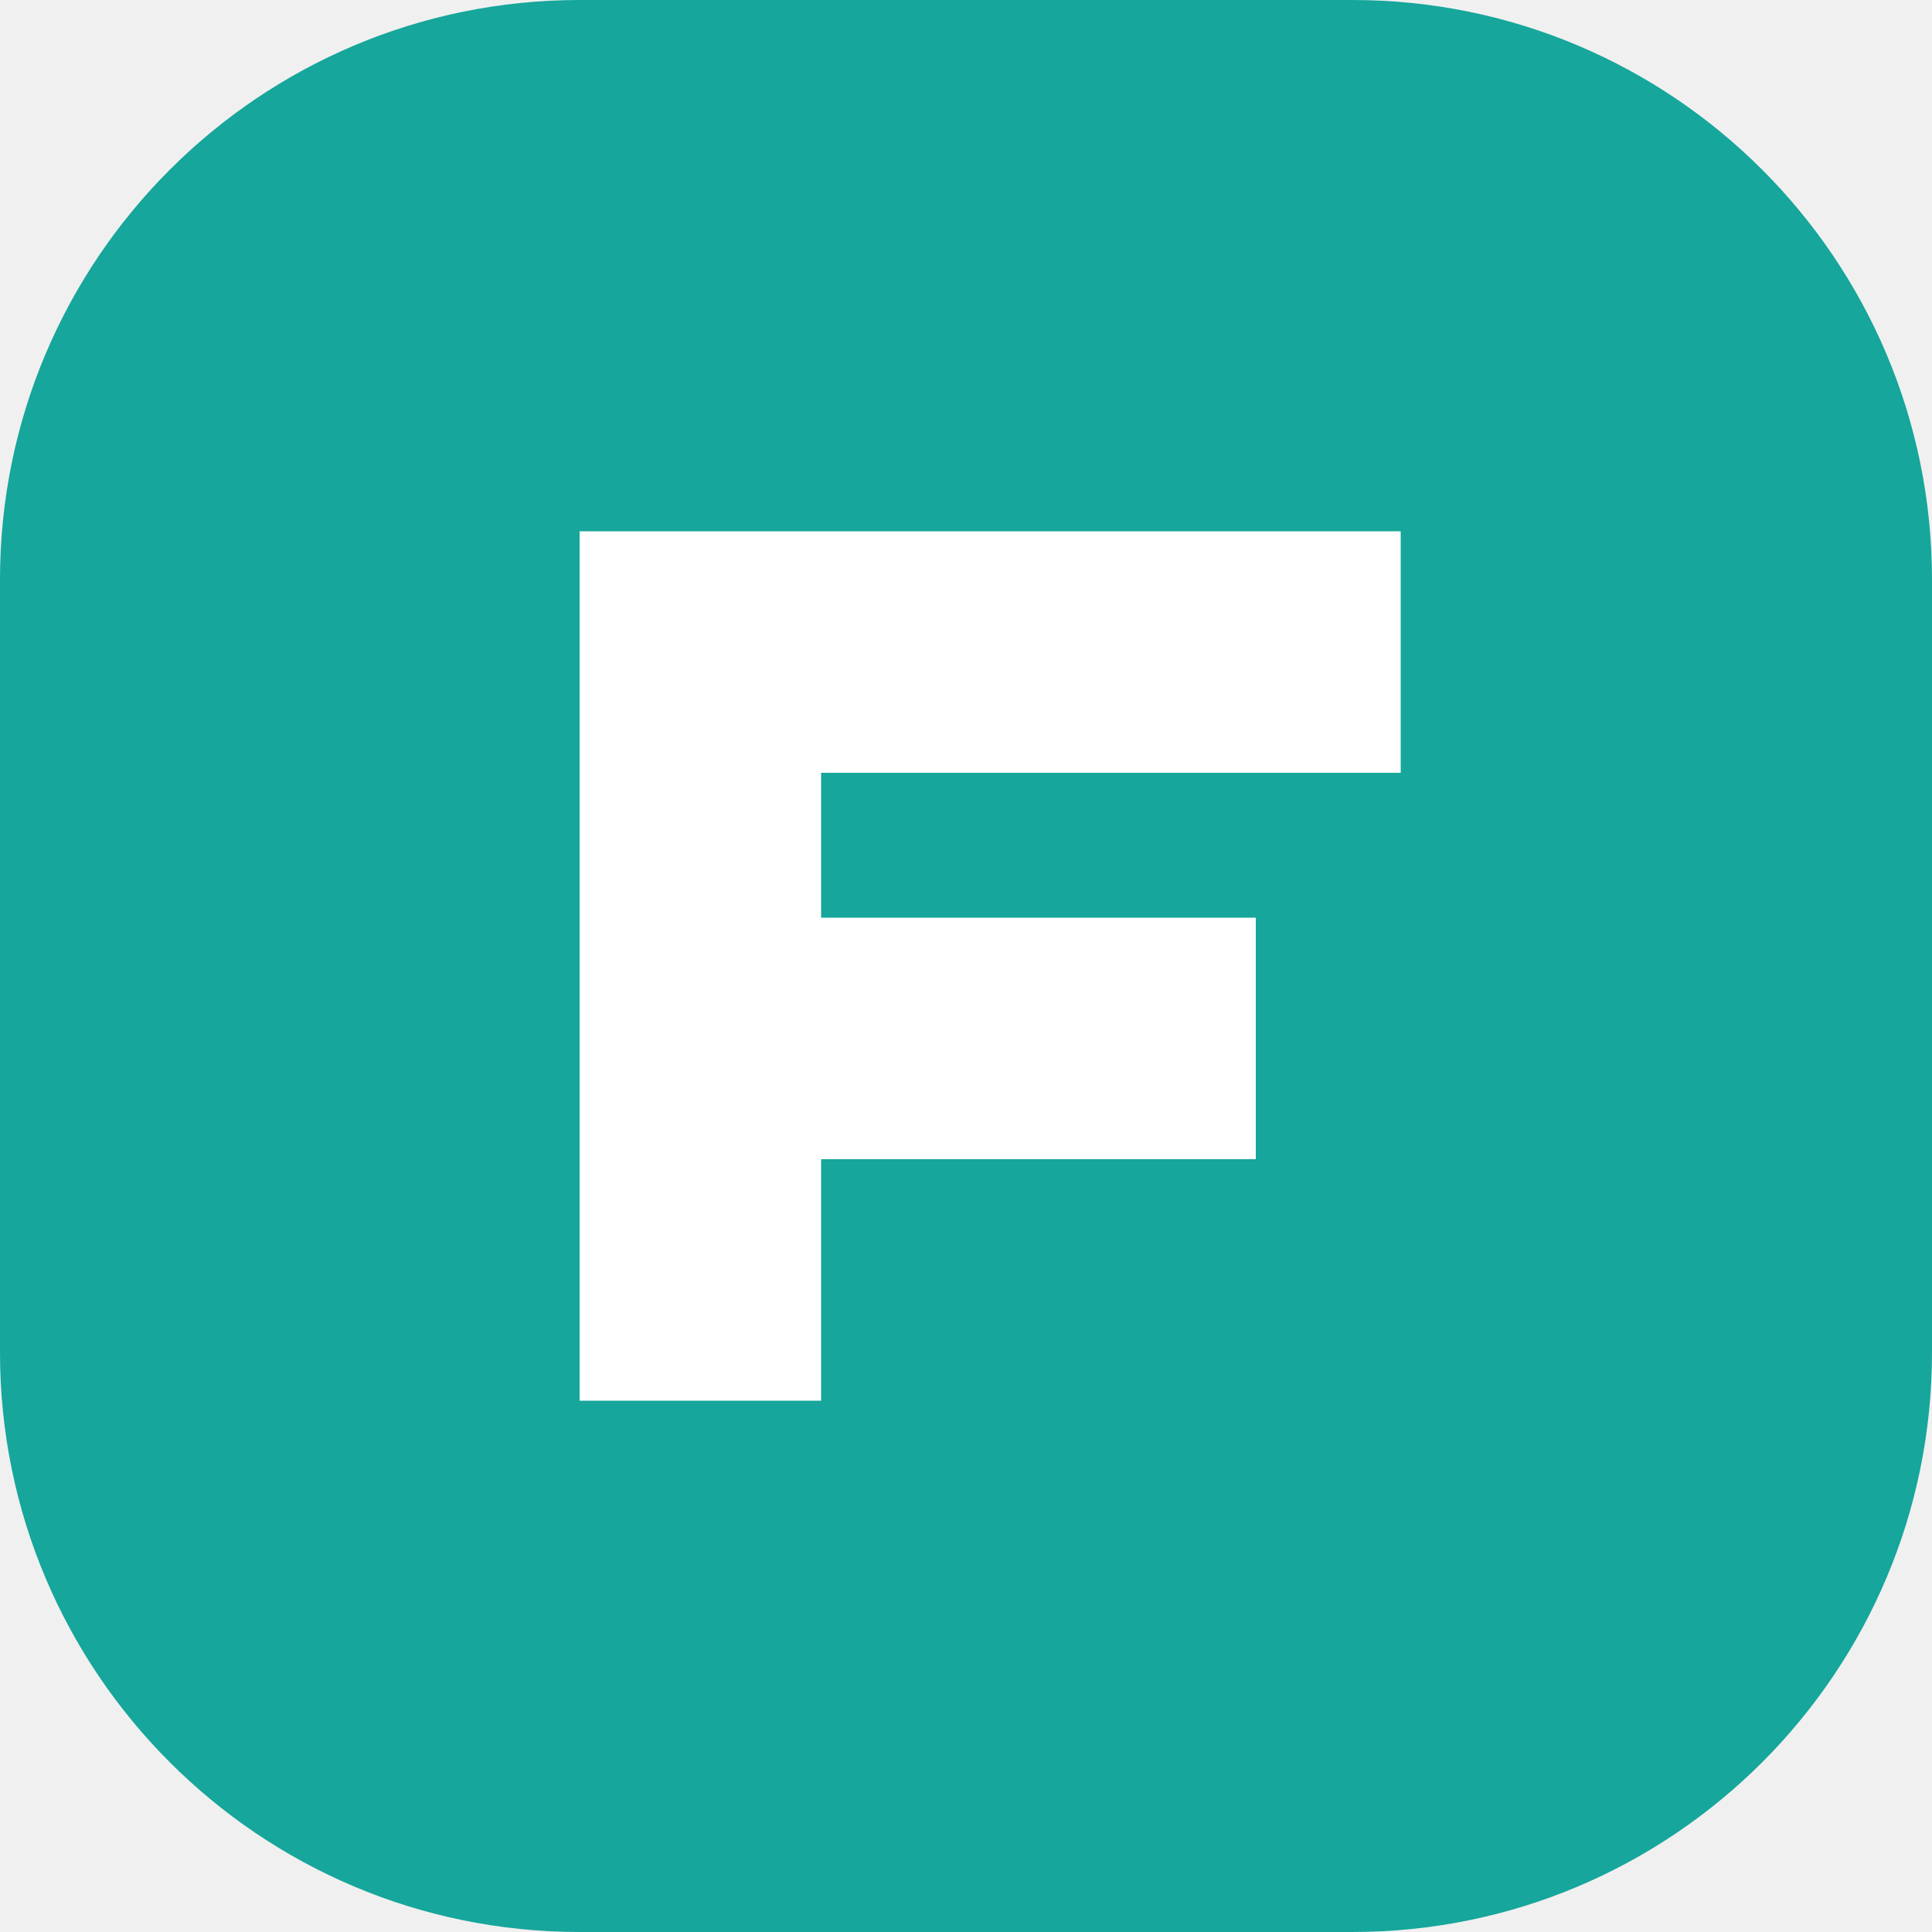
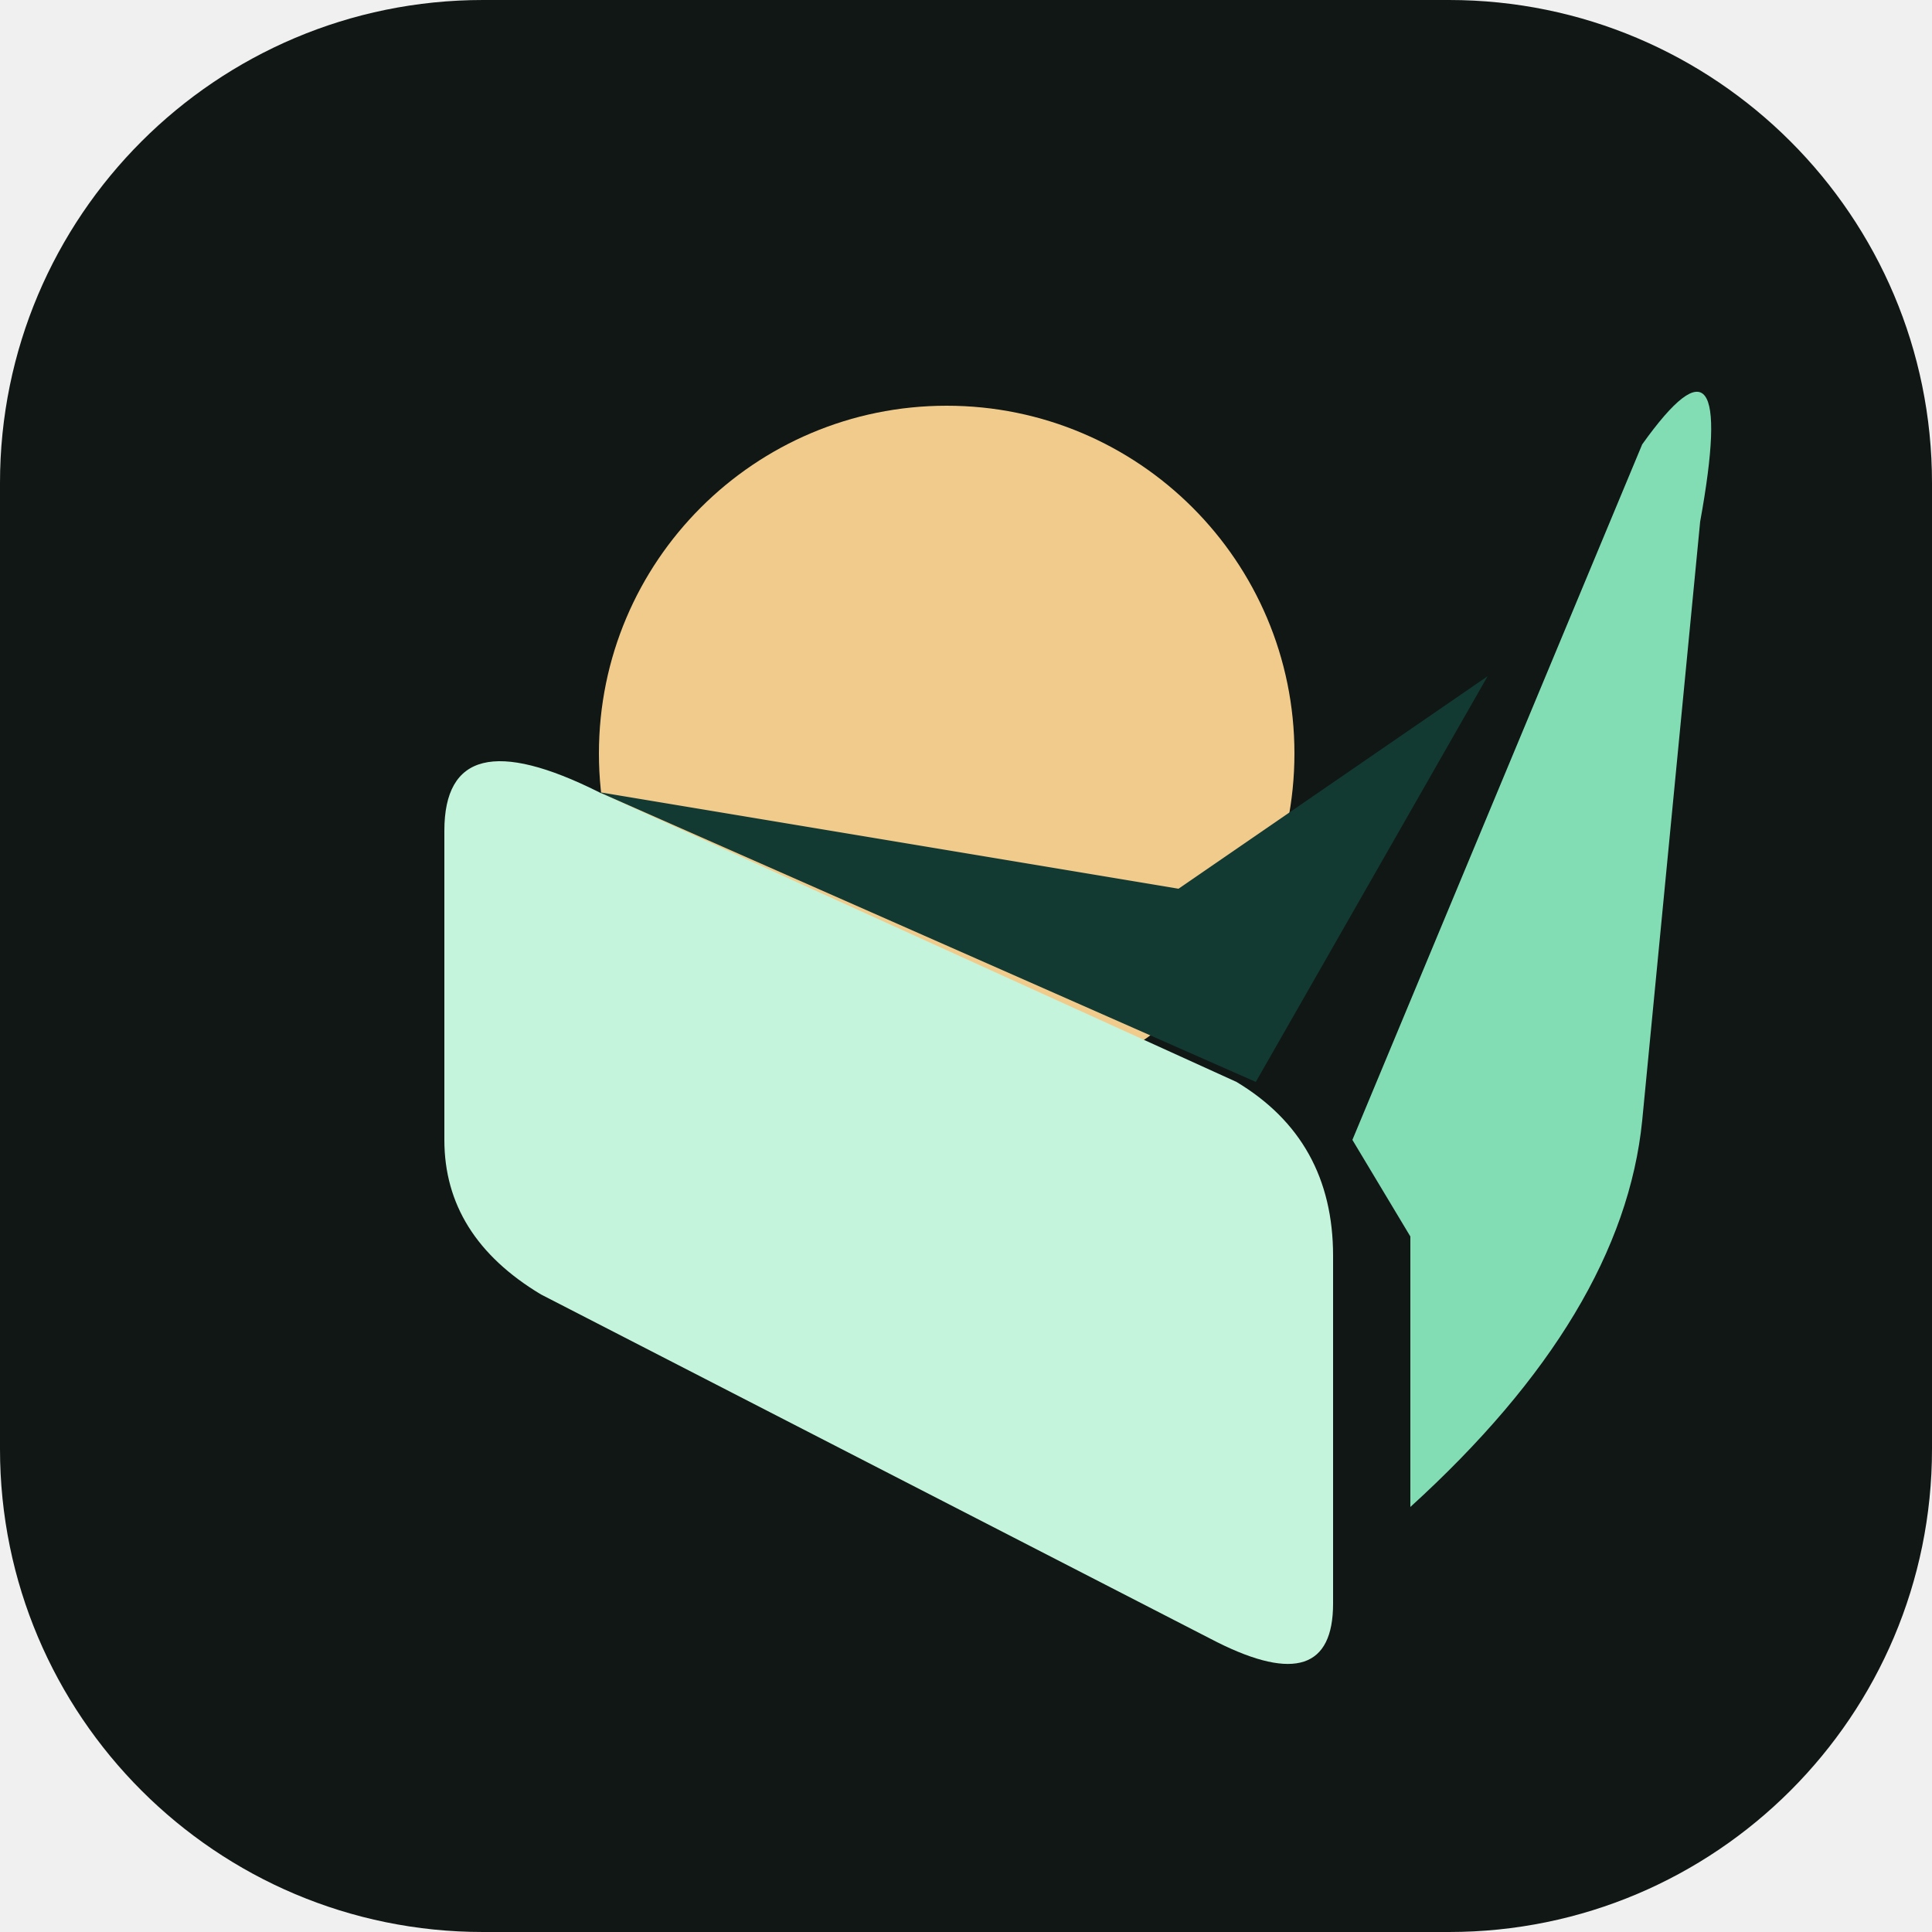
- <svg xmlns="http://www.w3.org/2000/svg" viewBox="0 0 40 40">
-   <rect width="40" height="40" rx="12" fill="#16a69b" />
-   <path d="M12 29V11h17v5H17v3h9v5h-9v5z" fill="white" />
+ <svg xmlns="http://www.w3.org/2000/svg" viewBox="0 0 100 100">
+   <rect width="100" height="100" rx="25" fill="#101715" />
+   <circle cx="49" cy="39" r="18" fill="#f0cb8c" />
+   <path d="M23 43Q23 37 31 41L64 56Q69 59 69 65V83Q69 88 63 85L28 67Q23 64 23 59Z" fill="#c5f4dc" />
+   <path d="M70 59L85 23Q90 16 88 27L85 58Q84 68 73 78V64Z" fill="#82ddb5" />
+   <path d="M31 41L65 56L77 35L61 46Z" fill="#123a32" />
</svg>
